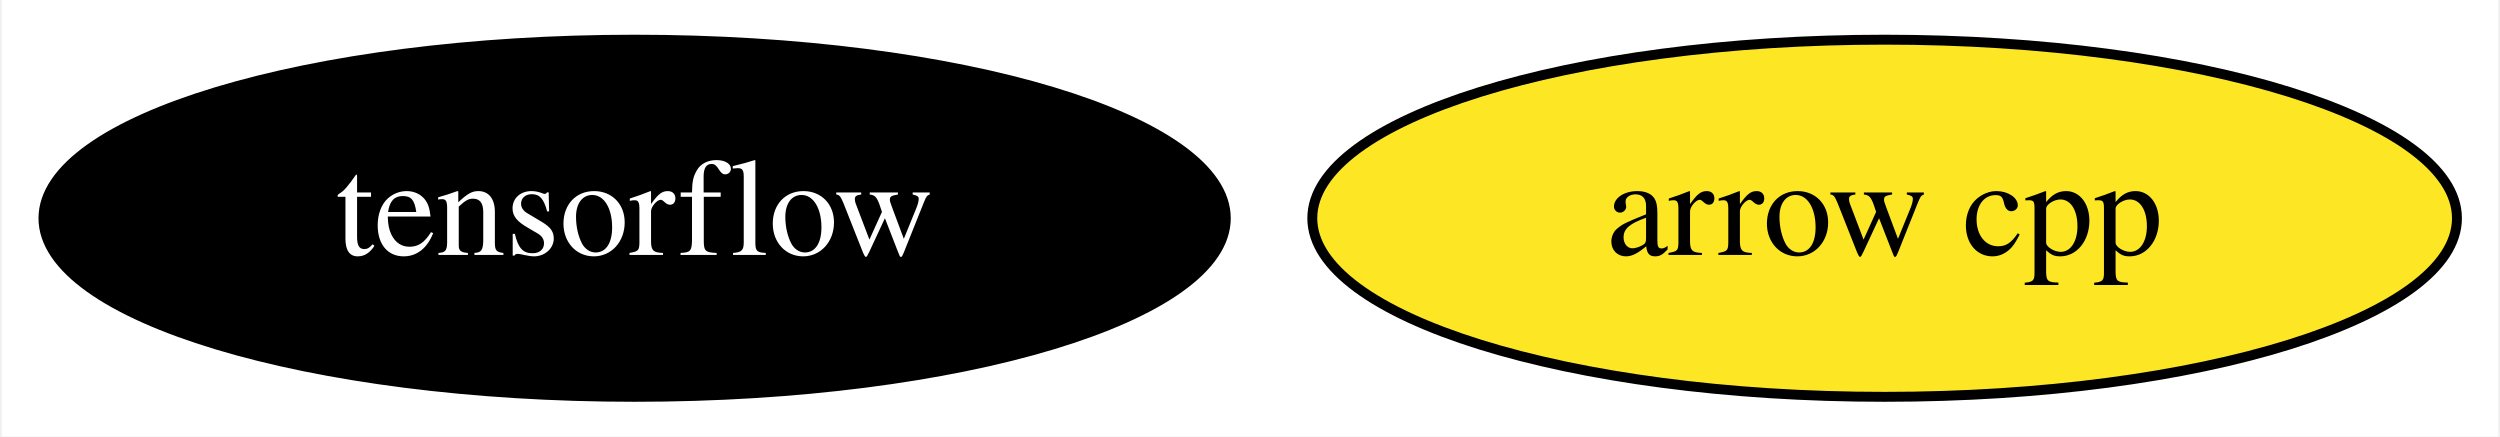
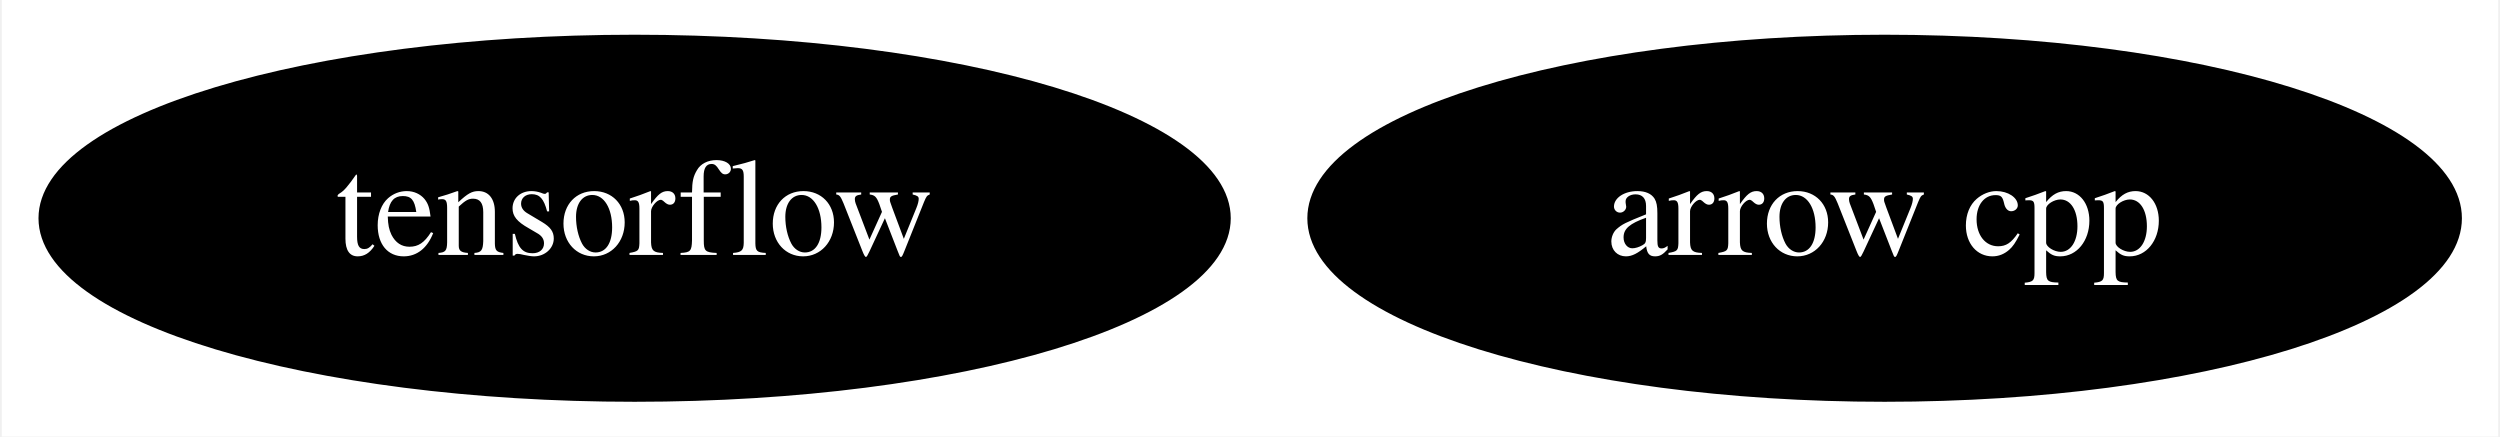
<svg xmlns="http://www.w3.org/2000/svg" xmlns:xlink="http://www.w3.org/1999/xlink" width="252pt" height="44pt" viewBox="0.00 0.00 251.64 44.00">
  <g id="graph0" class="graph" transform="scale(1 1) rotate(0) translate(4 40)">
    <polygon fill="white" stroke="transparent" points="-4,4 -4,-40 247.64,-40 247.64,4 -4,4" />
    <g id="node1" class="node">
      <g id="a_node1">
        <a xlink:href="https://github.com/conda-forge/arrow-cpp-feedstock" xlink:title="arrow cpp">
-           <ellipse fill="#fde725" stroke="black" cx="185.79" cy="-18" rx="57.69" ry="18" />
-           <text text-anchor="middle" x="185.79" y="-14.3" font-family="Times,serif" font-size="14.00">arrow cpp</text>
+           <ellipse fill="#000000" stroke="black" cx="185.79" cy="-18" rx="57.69" ry="18" />
+           <text text-anchor="middle" x="185.79" y="-14.3" font-family="Times,serif" font-size="14.00" fill="white">arrow cpp</text>
        </a>
      </g>
    </g>
    <g id="node2" class="node">
      <g id="a_node2">
        <a xlink:href="https://github.com/conda-forge/tensorflow-feedstock" xlink:title="tensorflow">
          <ellipse fill="#000000" stroke="black" cx="59.79" cy="-18" rx="59.59" ry="18" />
          <text text-anchor="middle" x="59.79" y="-14.3" font-family="Times,serif" font-size="14.00" fill="white">tensorflow</text>
        </a>
      </g>
    </g>
  </g>
</svg>
